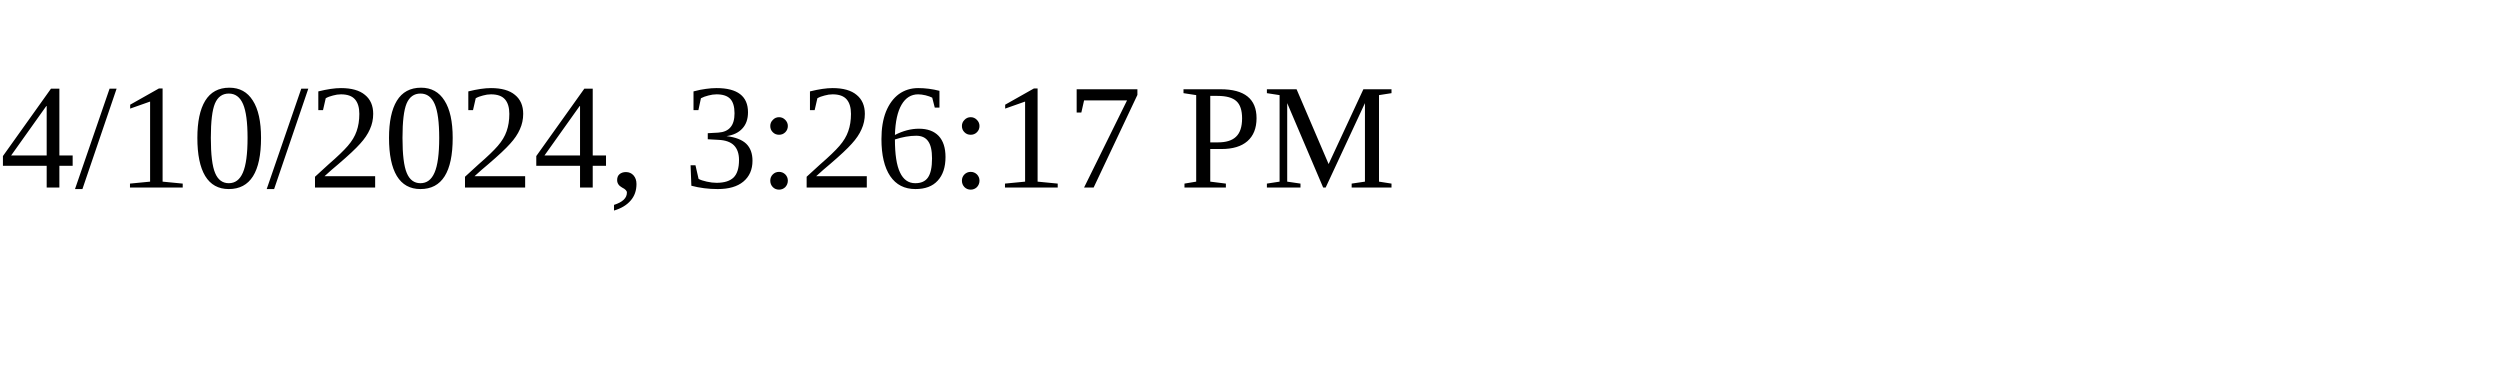
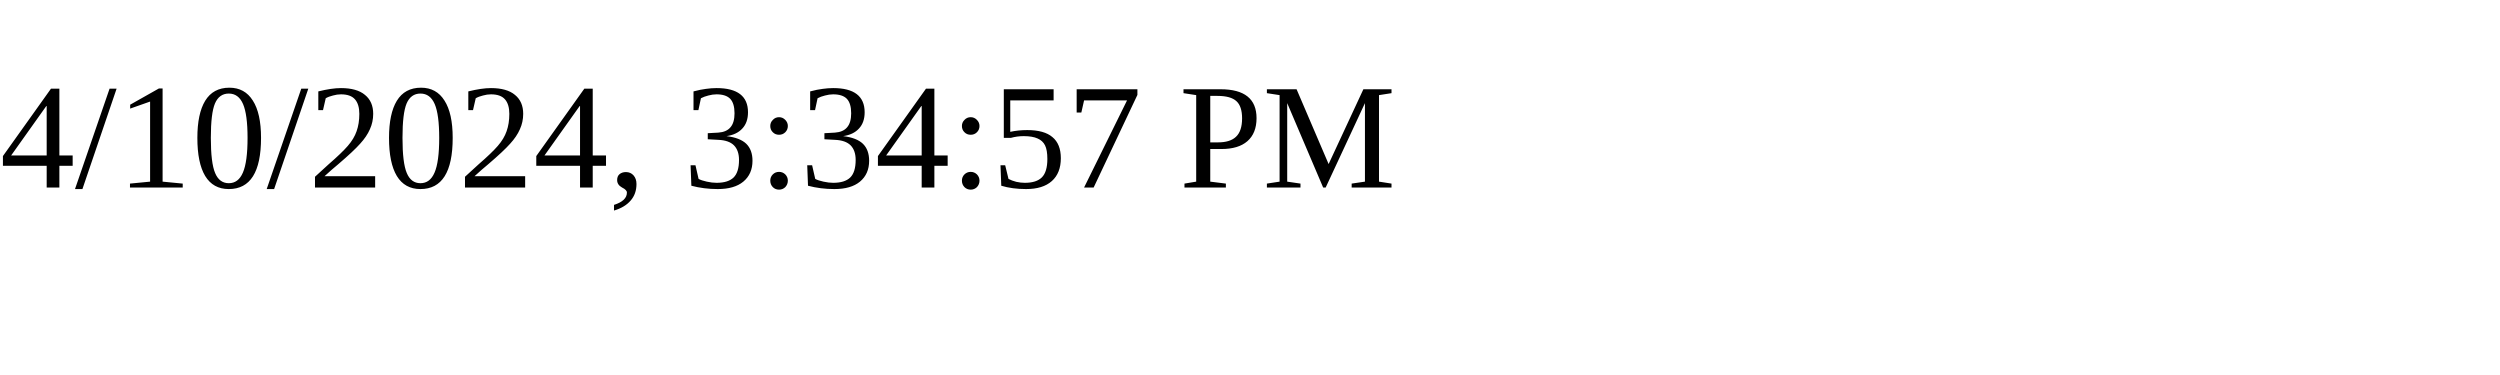
<svg xmlns="http://www.w3.org/2000/svg" height="30" width="200">
-   <text x="0" y="15">4/10/2024, 3:26:17 PM</text>
+   <text x="0" y="15">4/10/2024, 3:34:57 PM</text>
</svg>
